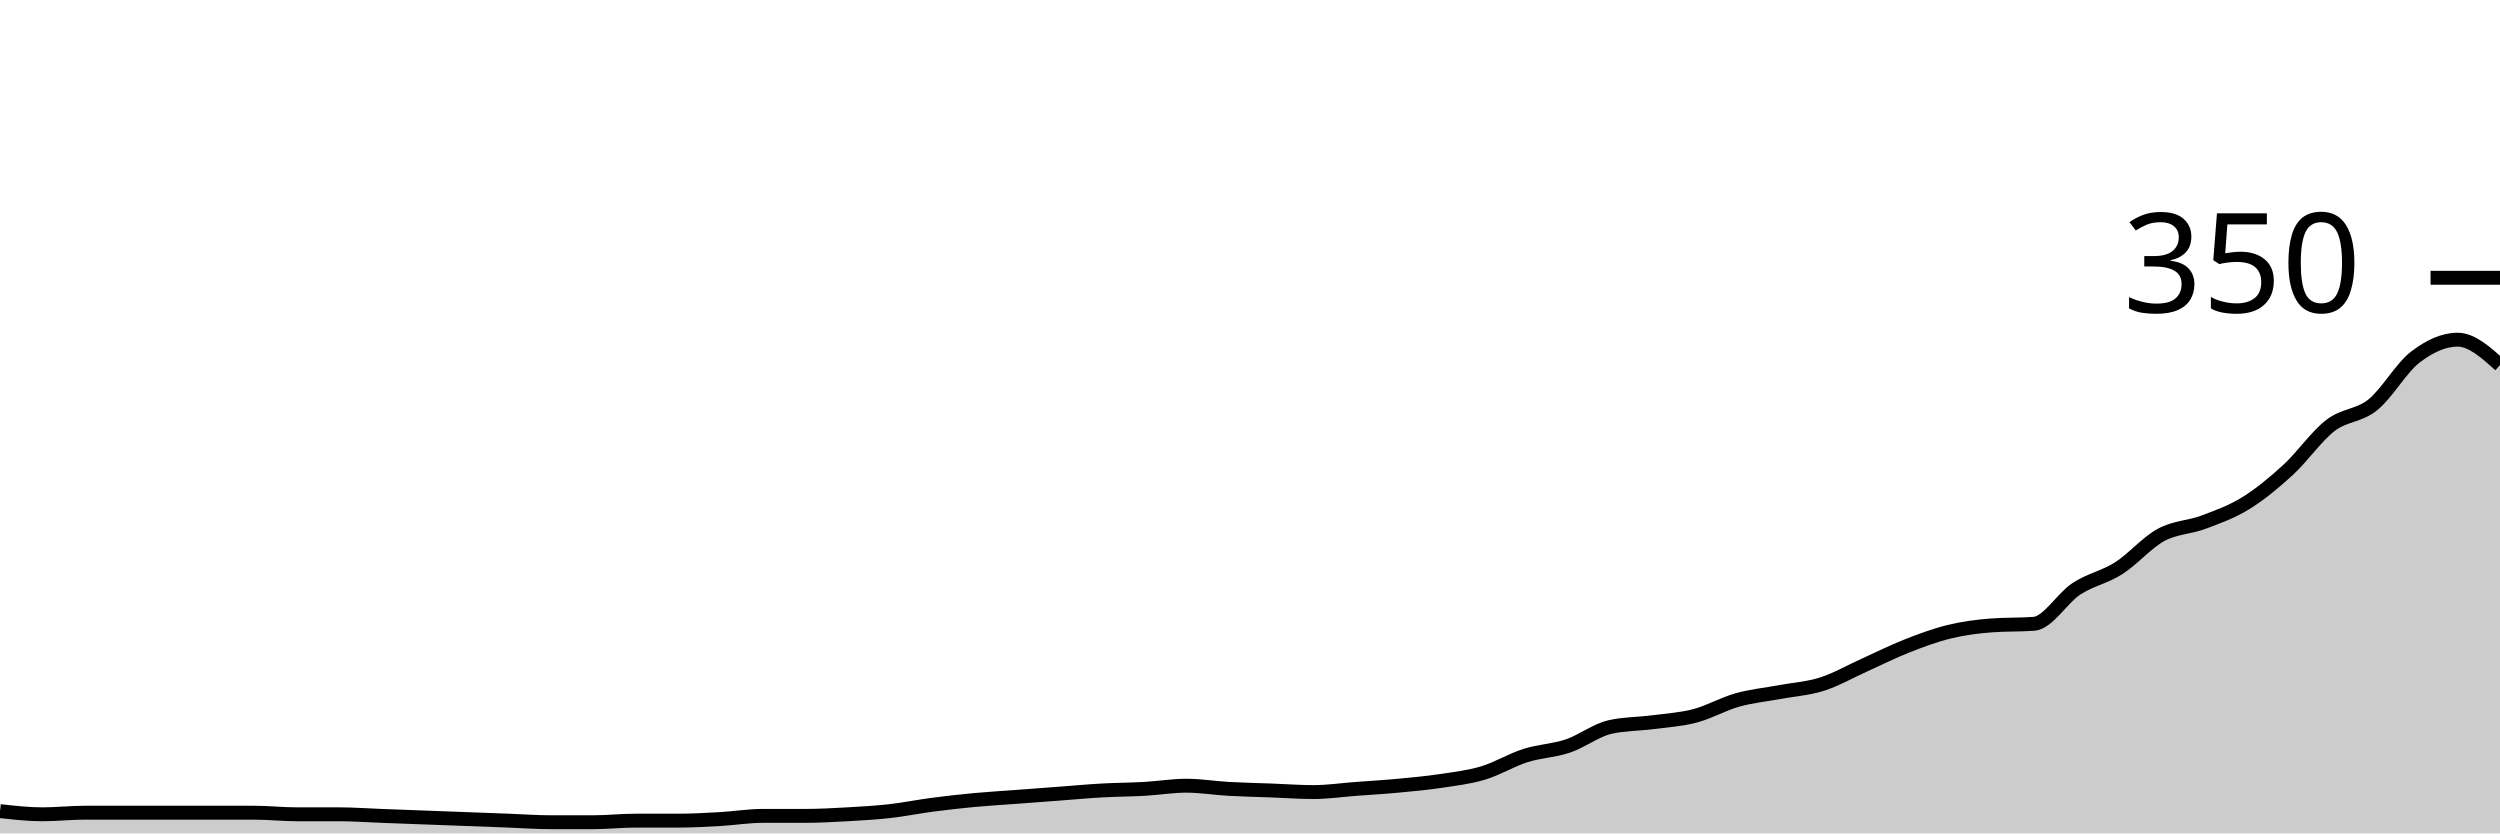
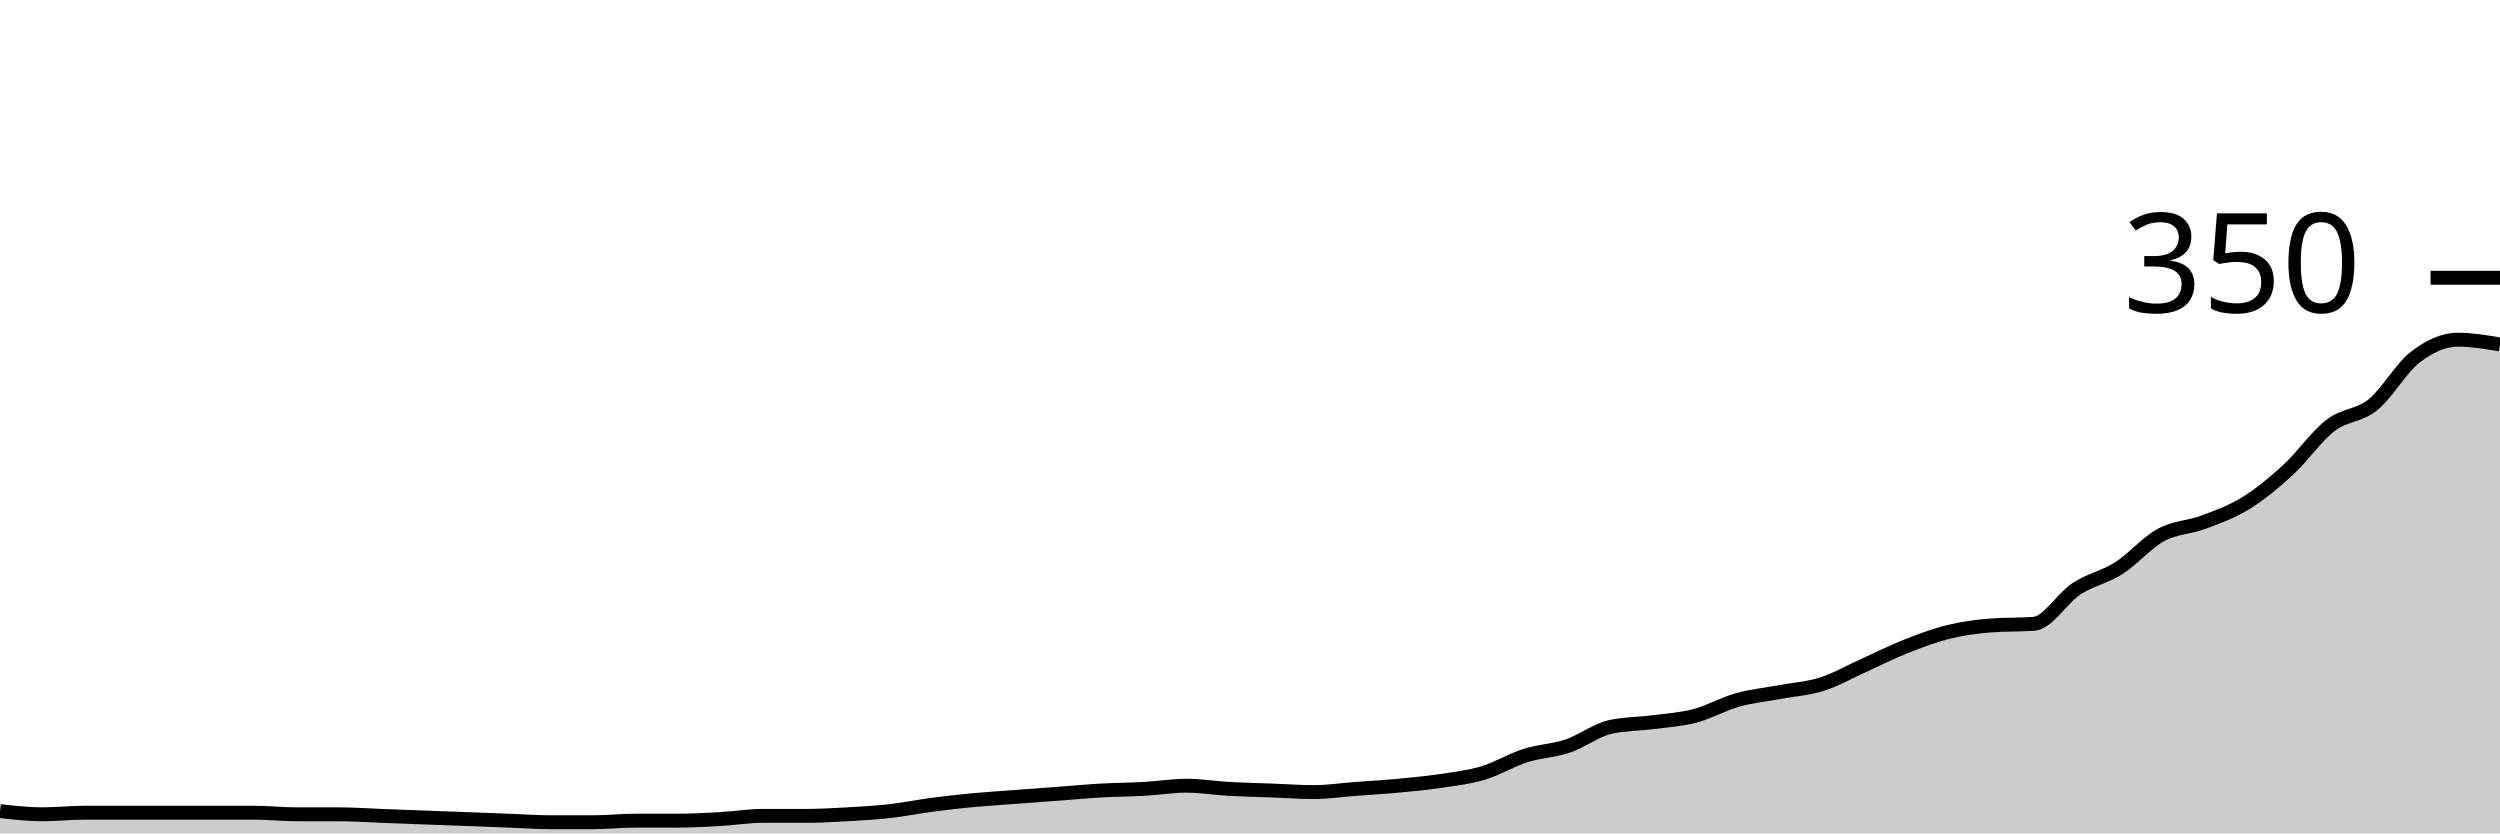
<svg xmlns="http://www.w3.org/2000/svg" viewBox="0 0 180 60">
  <g transform="translate(0,20)">
-     <path class="area" fill="rgba(0, 0, 0, 0.2)" d="M0,38.4C1.017,38.514,2.034,38.629,3.051,38.629C4.068,38.629,5.085,38.514,6.102,38.514C7.119,38.514,8.136,38.514,9.153,38.514C10.169,38.514,11.186,38.514,12.203,38.514C13.22,38.514,14.237,38.514,15.254,38.514C16.271,38.514,17.288,38.514,18.305,38.514C19.322,38.514,20.339,38.629,21.356,38.629C22.373,38.629,23.39,38.629,24.407,38.629C25.424,38.629,26.441,38.705,27.458,38.743C28.475,38.781,29.492,38.819,30.508,38.857C31.525,38.895,32.542,38.933,33.559,38.971C34.576,39.01,35.593,39.048,36.61,39.086C37.627,39.124,38.644,39.2,39.661,39.2C40.678,39.2,41.695,39.2,42.712,39.2C43.729,39.2,44.746,39.086,45.763,39.086C46.78,39.086,47.797,39.086,48.814,39.086C49.831,39.086,50.847,39.029,51.864,38.971C52.881,38.914,53.898,38.743,54.915,38.743C55.932,38.743,56.949,38.743,57.966,38.743C58.983,38.743,60,38.686,61.017,38.629C62.034,38.571,63.051,38.514,64.068,38.4C65.085,38.286,66.102,38.076,67.119,37.943C68.136,37.81,69.153,37.695,70.169,37.6C71.186,37.505,72.203,37.448,73.22,37.371C74.237,37.295,75.254,37.219,76.271,37.143C77.288,37.067,78.305,36.971,79.322,36.914C80.339,36.857,81.356,36.857,82.373,36.8C83.39,36.743,84.407,36.571,85.424,36.571C86.441,36.571,87.458,36.743,88.475,36.8C89.492,36.857,90.508,36.876,91.525,36.914C92.542,36.952,93.559,37.029,94.576,37.029C95.593,37.029,96.61,36.876,97.627,36.8C98.644,36.724,99.661,36.667,100.678,36.571C101.695,36.476,102.712,36.381,103.729,36.229C104.746,36.076,105.763,35.962,106.78,35.657C107.797,35.352,108.814,34.724,109.831,34.4C110.847,34.076,111.864,34.057,112.881,33.714C113.898,33.371,114.915,32.571,115.932,32.343C116.949,32.114,117.966,32.133,118.983,32C120,31.867,121.017,31.81,122.034,31.543C123.051,31.276,124.068,30.686,125.085,30.4C126.102,30.114,127.119,30.019,128.136,29.829C129.153,29.638,130.169,29.581,131.186,29.257C132.203,28.933,133.22,28.343,134.237,27.886C135.254,27.429,136.271,26.914,137.288,26.514C138.305,26.114,139.322,25.733,140.339,25.486C141.356,25.238,142.373,25.105,143.39,25.029C144.407,24.952,145.424,24.99,146.441,24.914C147.458,24.838,148.475,23.067,149.492,22.4C150.508,21.733,151.525,21.562,152.542,20.914C153.559,20.267,154.576,19.067,155.593,18.514C156.61,17.962,157.627,17.981,158.644,17.6C159.661,17.219,160.678,16.857,161.695,16.229C162.712,15.6,163.729,14.762,164.746,13.829C165.763,12.895,166.78,11.41,167.797,10.629C168.814,9.848,169.831,9.962,170.847,9.143C171.864,8.324,172.881,6.495,173.898,5.714C174.915,4.933,175.932,4.457,176.949,4.457C177.966,4.457,178.983,5.371,180,6.286L180,40C178.983,40,177.966,40,176.949,40C175.932,40,174.915,40,173.898,40C172.881,40,171.864,40,170.847,40C169.831,40,168.814,40,167.797,40C166.78,40,165.763,40,164.746,40C163.729,40,162.712,40,161.695,40C160.678,40,159.661,40,158.644,40C157.627,40,156.61,40,155.593,40C154.576,40,153.559,40,152.542,40C151.525,40,150.508,40,149.492,40C148.475,40,147.458,40,146.441,40C145.424,40,144.407,40,143.39,40C142.373,40,141.356,40,140.339,40C139.322,40,138.305,40,137.288,40C136.271,40,135.254,40,134.237,40C133.22,40,132.203,40,131.186,40C130.169,40,129.153,40,128.136,40C127.119,40,126.102,40,125.085,40C124.068,40,123.051,40,122.034,40C121.017,40,120,40,118.983,40C117.966,40,116.949,40,115.932,40C114.915,40,113.898,40,112.881,40C111.864,40,110.847,40,109.831,40C108.814,40,107.797,40,106.78,40C105.763,40,104.746,40,103.729,40C102.712,40,101.695,40,100.678,40C99.661,40,98.644,40,97.627,40C96.61,40,95.593,40,94.576,40C93.559,40,92.542,40,91.525,40C90.508,40,89.492,40,88.475,40C87.458,40,86.441,40,85.424,40C84.407,40,83.39,40,82.373,40C81.356,40,80.339,40,79.322,40C78.305,40,77.288,40,76.271,40C75.254,40,74.237,40,73.22,40C72.203,40,71.186,40,70.169,40C69.153,40,68.136,40,67.119,40C66.102,40,65.085,40,64.068,40C63.051,40,62.034,40,61.017,40C60,40,58.983,40,57.966,40C56.949,40,55.932,40,54.915,40C53.898,40,52.881,40,51.864,40C50.847,40,49.831,40,48.814,40C47.797,40,46.78,40,45.763,40C44.746,40,43.729,40,42.712,40C41.695,40,40.678,40,39.661,40C38.644,40,37.627,40,36.61,40C35.593,40,34.576,40,33.559,40C32.542,40,31.525,40,30.508,40C29.492,40,28.475,40,27.458,40C26.441,40,25.424,40,24.407,40C23.39,40,22.373,40,21.356,40C20.339,40,19.322,40,18.305,40C17.288,40,16.271,40,15.254,40C14.237,40,13.22,40,12.203,40C11.186,40,10.169,40,9.153,40C8.136,40,7.119,40,6.102,40C5.085,40,4.068,40,3.051,40C2.034,40,1.017,40,0,40Z" />
-     <path class="line" stroke="black" fill="none" d="M0,38.4C1.017,38.514,2.034,38.629,3.051,38.629C4.068,38.629,5.085,38.514,6.102,38.514C7.119,38.514,8.136,38.514,9.153,38.514C10.169,38.514,11.186,38.514,12.203,38.514C13.22,38.514,14.237,38.514,15.254,38.514C16.271,38.514,17.288,38.514,18.305,38.514C19.322,38.514,20.339,38.629,21.356,38.629C22.373,38.629,23.39,38.629,24.407,38.629C25.424,38.629,26.441,38.705,27.458,38.743C28.475,38.781,29.492,38.819,30.508,38.857C31.525,38.895,32.542,38.933,33.559,38.971C34.576,39.01,35.593,39.048,36.61,39.086C37.627,39.124,38.644,39.2,39.661,39.2C40.678,39.2,41.695,39.2,42.712,39.2C43.729,39.2,44.746,39.086,45.763,39.086C46.78,39.086,47.797,39.086,48.814,39.086C49.831,39.086,50.847,39.029,51.864,38.971C52.881,38.914,53.898,38.743,54.915,38.743C55.932,38.743,56.949,38.743,57.966,38.743C58.983,38.743,60,38.686,61.017,38.629C62.034,38.571,63.051,38.514,64.068,38.4C65.085,38.286,66.102,38.076,67.119,37.943C68.136,37.81,69.153,37.695,70.169,37.6C71.186,37.505,72.203,37.448,73.22,37.371C74.237,37.295,75.254,37.219,76.271,37.143C77.288,37.067,78.305,36.971,79.322,36.914C80.339,36.857,81.356,36.857,82.373,36.8C83.39,36.743,84.407,36.571,85.424,36.571C86.441,36.571,87.458,36.743,88.475,36.8C89.492,36.857,90.508,36.876,91.525,36.914C92.542,36.952,93.559,37.029,94.576,37.029C95.593,37.029,96.61,36.876,97.627,36.8C98.644,36.724,99.661,36.667,100.678,36.571C101.695,36.476,102.712,36.381,103.729,36.229C104.746,36.076,105.763,35.962,106.78,35.657C107.797,35.352,108.814,34.724,109.831,34.4C110.847,34.076,111.864,34.057,112.881,33.714C113.898,33.371,114.915,32.571,115.932,32.343C116.949,32.114,117.966,32.133,118.983,32C120,31.867,121.017,31.81,122.034,31.543C123.051,31.276,124.068,30.686,125.085,30.4C126.102,30.114,127.119,30.019,128.136,29.829C129.153,29.638,130.169,29.581,131.186,29.257C132.203,28.933,133.22,28.343,134.237,27.886C135.254,27.429,136.271,26.914,137.288,26.514C138.305,26.114,139.322,25.733,140.339,25.486C141.356,25.238,142.373,25.105,143.39,25.029C144.407,24.952,145.424,24.99,146.441,24.914C147.458,24.838,148.475,23.067,149.492,22.4C150.508,21.733,151.525,21.562,152.542,20.914C153.559,20.267,154.576,19.067,155.593,18.514C156.61,17.962,157.627,17.981,158.644,17.6C159.661,17.219,160.678,16.857,161.695,16.229C162.712,15.6,163.729,14.762,164.746,13.829C165.763,12.895,166.78,11.41,167.797,10.629C168.814,9.848,169.831,9.962,170.847,9.143C171.864,8.324,172.881,6.495,173.898,5.714C174.915,4.933,175.932,4.457,176.949,4.457C177.966,4.457,178.983,5.371,180,6.286" />
+     <path class="area" fill="rgba(0, 0, 0, 0.2)" d="M0,38.4C1.017,38.514,2.034,38.629,3.051,38.629C4.068,38.629,5.085,38.514,6.102,38.514C7.119,38.514,8.136,38.514,9.153,38.514C10.169,38.514,11.186,38.514,12.203,38.514C13.22,38.514,14.237,38.514,15.254,38.514C16.271,38.514,17.288,38.514,18.305,38.514C19.322,38.514,20.339,38.629,21.356,38.629C22.373,38.629,23.39,38.629,24.407,38.629C25.424,38.629,26.441,38.705,27.458,38.743C28.475,38.781,29.492,38.819,30.508,38.857C31.525,38.895,32.542,38.933,33.559,38.971C34.576,39.01,35.593,39.048,36.61,39.086C37.627,39.124,38.644,39.2,39.661,39.2C40.678,39.2,41.695,39.2,42.712,39.2C43.729,39.2,44.746,39.086,45.763,39.086C46.78,39.086,47.797,39.086,48.814,39.086C49.831,39.086,50.847,39.029,51.864,38.971C52.881,38.914,53.898,38.743,54.915,38.743C55.932,38.743,56.949,38.743,57.966,38.743C58.983,38.743,60,38.686,61.017,38.629C62.034,38.571,63.051,38.514,64.068,38.4C65.085,38.286,66.102,38.076,67.119,37.943C68.136,37.81,69.153,37.695,70.169,37.6C71.186,37.505,72.203,37.448,73.22,37.371C74.237,37.295,75.254,37.219,76.271,37.143C77.288,37.067,78.305,36.971,79.322,36.914C80.339,36.857,81.356,36.857,82.373,36.8C83.39,36.743,84.407,36.571,85.424,36.571C86.441,36.571,87.458,36.743,88.475,36.8C89.492,36.857,90.508,36.876,91.525,36.914C92.542,36.952,93.559,37.029,94.576,37.029C95.593,37.029,96.61,36.876,97.627,36.8C98.644,36.724,99.661,36.667,100.678,36.571C101.695,36.476,102.712,36.381,103.729,36.229C104.746,36.076,105.763,35.962,106.78,35.657C107.797,35.352,108.814,34.724,109.831,34.4C110.847,34.076,111.864,34.057,112.881,33.714C113.898,33.371,114.915,32.571,115.932,32.343C116.949,32.114,117.966,32.133,118.983,32C120,31.867,121.017,31.81,122.034,31.543C123.051,31.276,124.068,30.686,125.085,30.4C126.102,30.114,127.119,30.019,128.136,29.829C129.153,29.638,130.169,29.581,131.186,29.257C132.203,28.933,133.22,28.343,134.237,27.886C135.254,27.429,136.271,26.914,137.288,26.514C138.305,26.114,139.322,25.733,140.339,25.486C141.356,25.238,142.373,25.105,143.39,25.029C144.407,24.952,145.424,24.99,146.441,24.914C147.458,24.838,148.475,23.067,149.492,22.4C150.508,21.733,151.525,21.562,152.542,20.914C153.559,20.267,154.576,19.067,155.593,18.514C156.61,17.962,157.627,17.981,158.644,17.6C159.661,17.219,160.678,16.857,161.695,16.229C162.712,15.6,163.729,14.762,164.746,13.829C165.763,12.895,166.78,11.41,167.797,10.629C168.814,9.848,169.831,9.962,170.847,9.143C171.864,8.324,172.881,6.495,173.898,5.714C174.915,4.933,175.932,4.457,176.949,4.457C177.966,4.457,178.983,4.629,180,4.8L180,40C178.983,40,177.966,40,176.949,40C175.932,40,174.915,40,173.898,40C172.881,40,171.864,40,170.847,40C169.831,40,168.814,40,167.797,40C166.78,40,165.763,40,164.746,40C163.729,40,162.712,40,161.695,40C160.678,40,159.661,40,158.644,40C157.627,40,156.61,40,155.593,40C154.576,40,153.559,40,152.542,40C151.525,40,150.508,40,149.492,40C148.475,40,147.458,40,146.441,40C145.424,40,144.407,40,143.39,40C142.373,40,141.356,40,140.339,40C139.322,40,138.305,40,137.288,40C136.271,40,135.254,40,134.237,40C133.22,40,132.203,40,131.186,40C130.169,40,129.153,40,128.136,40C127.119,40,126.102,40,125.085,40C124.068,40,123.051,40,122.034,40C121.017,40,120,40,118.983,40C117.966,40,116.949,40,115.932,40C114.915,40,113.898,40,112.881,40C111.864,40,110.847,40,109.831,40C108.814,40,107.797,40,106.78,40C105.763,40,104.746,40,103.729,40C102.712,40,101.695,40,100.678,40C99.661,40,98.644,40,97.627,40C96.61,40,95.593,40,94.576,40C93.559,40,92.542,40,91.525,40C90.508,40,89.492,40,88.475,40C87.458,40,86.441,40,85.424,40C84.407,40,83.39,40,82.373,40C81.356,40,80.339,40,79.322,40C78.305,40,77.288,40,76.271,40C75.254,40,74.237,40,73.22,40C72.203,40,71.186,40,70.169,40C69.153,40,68.136,40,67.119,40C66.102,40,65.085,40,64.068,40C63.051,40,62.034,40,61.017,40C60,40,58.983,40,57.966,40C56.949,40,55.932,40,54.915,40C53.898,40,52.881,40,51.864,40C50.847,40,49.831,40,48.814,40C47.797,40,46.78,40,45.763,40C44.746,40,43.729,40,42.712,40C41.695,40,40.678,40,39.661,40C38.644,40,37.627,40,36.61,40C35.593,40,34.576,40,33.559,40C32.542,40,31.525,40,30.508,40C29.492,40,28.475,40,27.458,40C26.441,40,25.424,40,24.407,40C23.39,40,22.373,40,21.356,40C20.339,40,19.322,40,18.305,40C17.288,40,16.271,40,15.254,40C14.237,40,13.22,40,12.203,40C11.186,40,10.169,40,9.153,40C8.136,40,7.119,40,6.102,40C5.085,40,4.068,40,3.051,40C2.034,40,1.017,40,0,40Z" />
+     <path class="line" stroke="black" fill="none" d="M0,38.4C1.017,38.514,2.034,38.629,3.051,38.629C4.068,38.629,5.085,38.514,6.102,38.514C7.119,38.514,8.136,38.514,9.153,38.514C10.169,38.514,11.186,38.514,12.203,38.514C13.22,38.514,14.237,38.514,15.254,38.514C16.271,38.514,17.288,38.514,18.305,38.514C19.322,38.514,20.339,38.629,21.356,38.629C22.373,38.629,23.39,38.629,24.407,38.629C25.424,38.629,26.441,38.705,27.458,38.743C28.475,38.781,29.492,38.819,30.508,38.857C31.525,38.895,32.542,38.933,33.559,38.971C34.576,39.01,35.593,39.048,36.61,39.086C37.627,39.124,38.644,39.2,39.661,39.2C40.678,39.2,41.695,39.2,42.712,39.2C43.729,39.2,44.746,39.086,45.763,39.086C46.78,39.086,47.797,39.086,48.814,39.086C49.831,39.086,50.847,39.029,51.864,38.971C52.881,38.914,53.898,38.743,54.915,38.743C55.932,38.743,56.949,38.743,57.966,38.743C58.983,38.743,60,38.686,61.017,38.629C62.034,38.571,63.051,38.514,64.068,38.4C65.085,38.286,66.102,38.076,67.119,37.943C68.136,37.81,69.153,37.695,70.169,37.6C71.186,37.505,72.203,37.448,73.22,37.371C74.237,37.295,75.254,37.219,76.271,37.143C77.288,37.067,78.305,36.971,79.322,36.914C80.339,36.857,81.356,36.857,82.373,36.8C83.39,36.743,84.407,36.571,85.424,36.571C86.441,36.571,87.458,36.743,88.475,36.8C89.492,36.857,90.508,36.876,91.525,36.914C92.542,36.952,93.559,37.029,94.576,37.029C95.593,37.029,96.61,36.876,97.627,36.8C98.644,36.724,99.661,36.667,100.678,36.571C101.695,36.476,102.712,36.381,103.729,36.229C104.746,36.076,105.763,35.962,106.78,35.657C107.797,35.352,108.814,34.724,109.831,34.4C110.847,34.076,111.864,34.057,112.881,33.714C113.898,33.371,114.915,32.571,115.932,32.343C116.949,32.114,117.966,32.133,118.983,32C120,31.867,121.017,31.81,122.034,31.543C123.051,31.276,124.068,30.686,125.085,30.4C126.102,30.114,127.119,30.019,128.136,29.829C129.153,29.638,130.169,29.581,131.186,29.257C132.203,28.933,133.22,28.343,134.237,27.886C135.254,27.429,136.271,26.914,137.288,26.514C138.305,26.114,139.322,25.733,140.339,25.486C141.356,25.238,142.373,25.105,143.39,25.029C144.407,24.952,145.424,24.99,146.441,24.914C147.458,24.838,148.475,23.067,149.492,22.4C150.508,21.733,151.525,21.562,152.542,20.914C153.559,20.267,154.576,19.067,155.593,18.514C156.61,17.962,157.627,17.981,158.644,17.6C159.661,17.219,160.678,16.857,161.695,16.229C162.712,15.6,163.729,14.762,164.746,13.829C165.763,12.895,166.78,11.41,167.797,10.629C168.814,9.848,169.831,9.962,170.847,9.143C171.864,8.324,172.881,6.495,173.898,5.714C174.915,4.933,175.932,4.457,176.949,4.457C177.966,4.457,178.983,4.629,180,4.8" />
    <path class="axis-ceiling" stroke-width="1" stroke="black" fill="none" d="M175,0L180,0" />
    <text class="axis-ceiling-label" font-family="sans-serif" text-anchor="end" font-size="10px" x="170" y="2.5">350</text>
  </g>
</svg>
